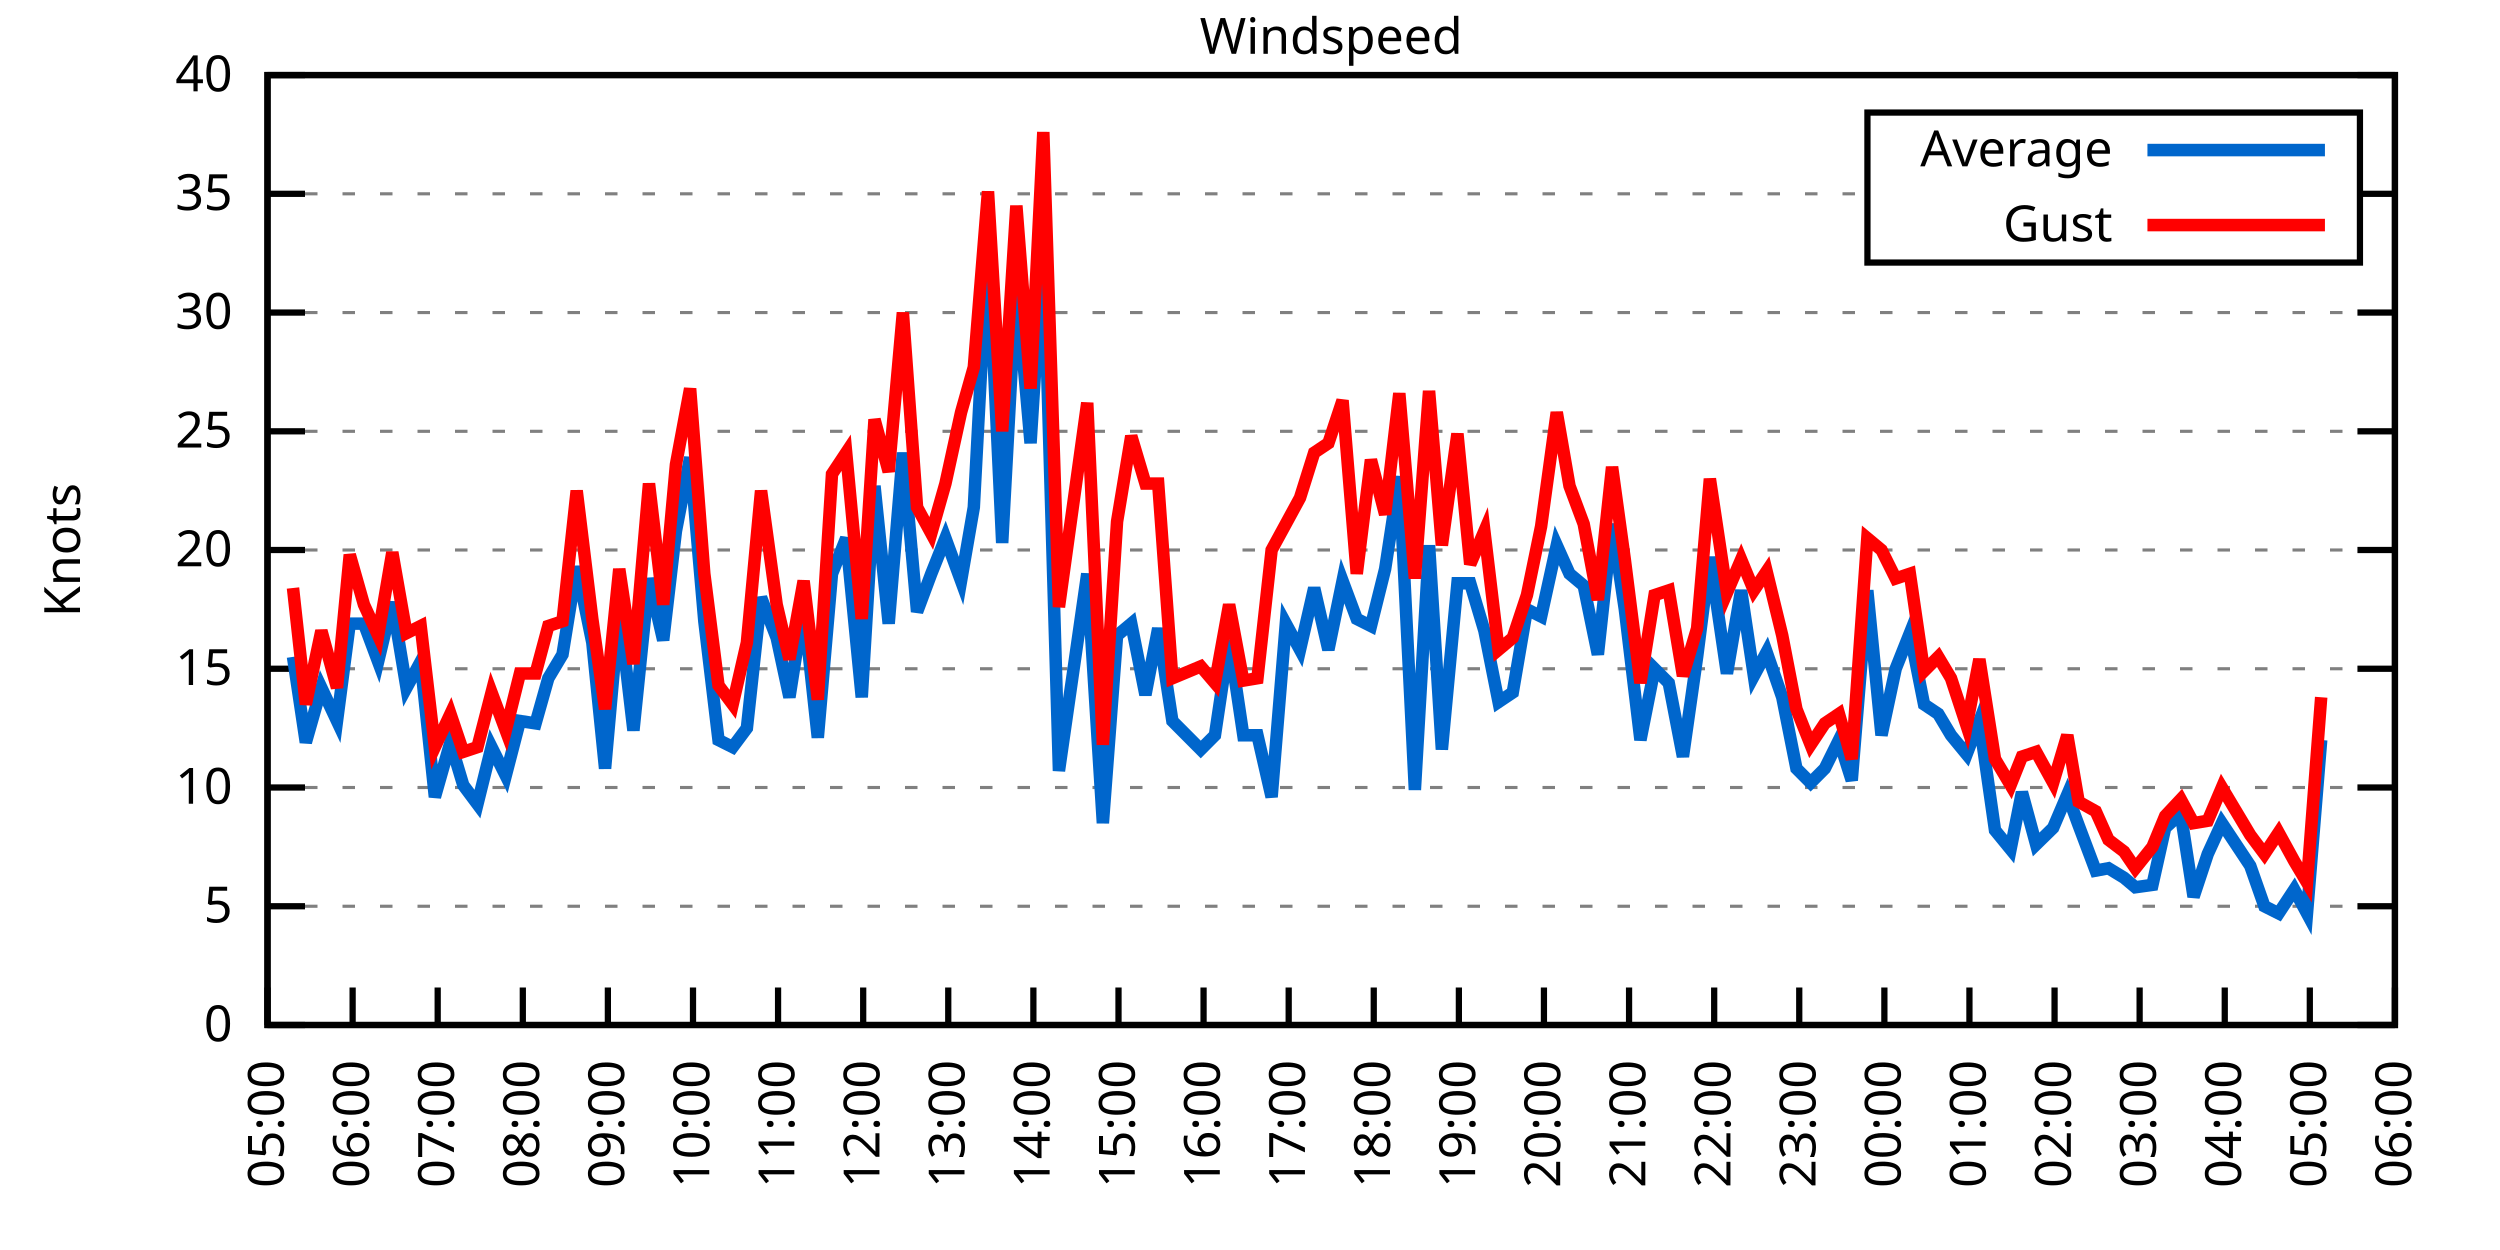
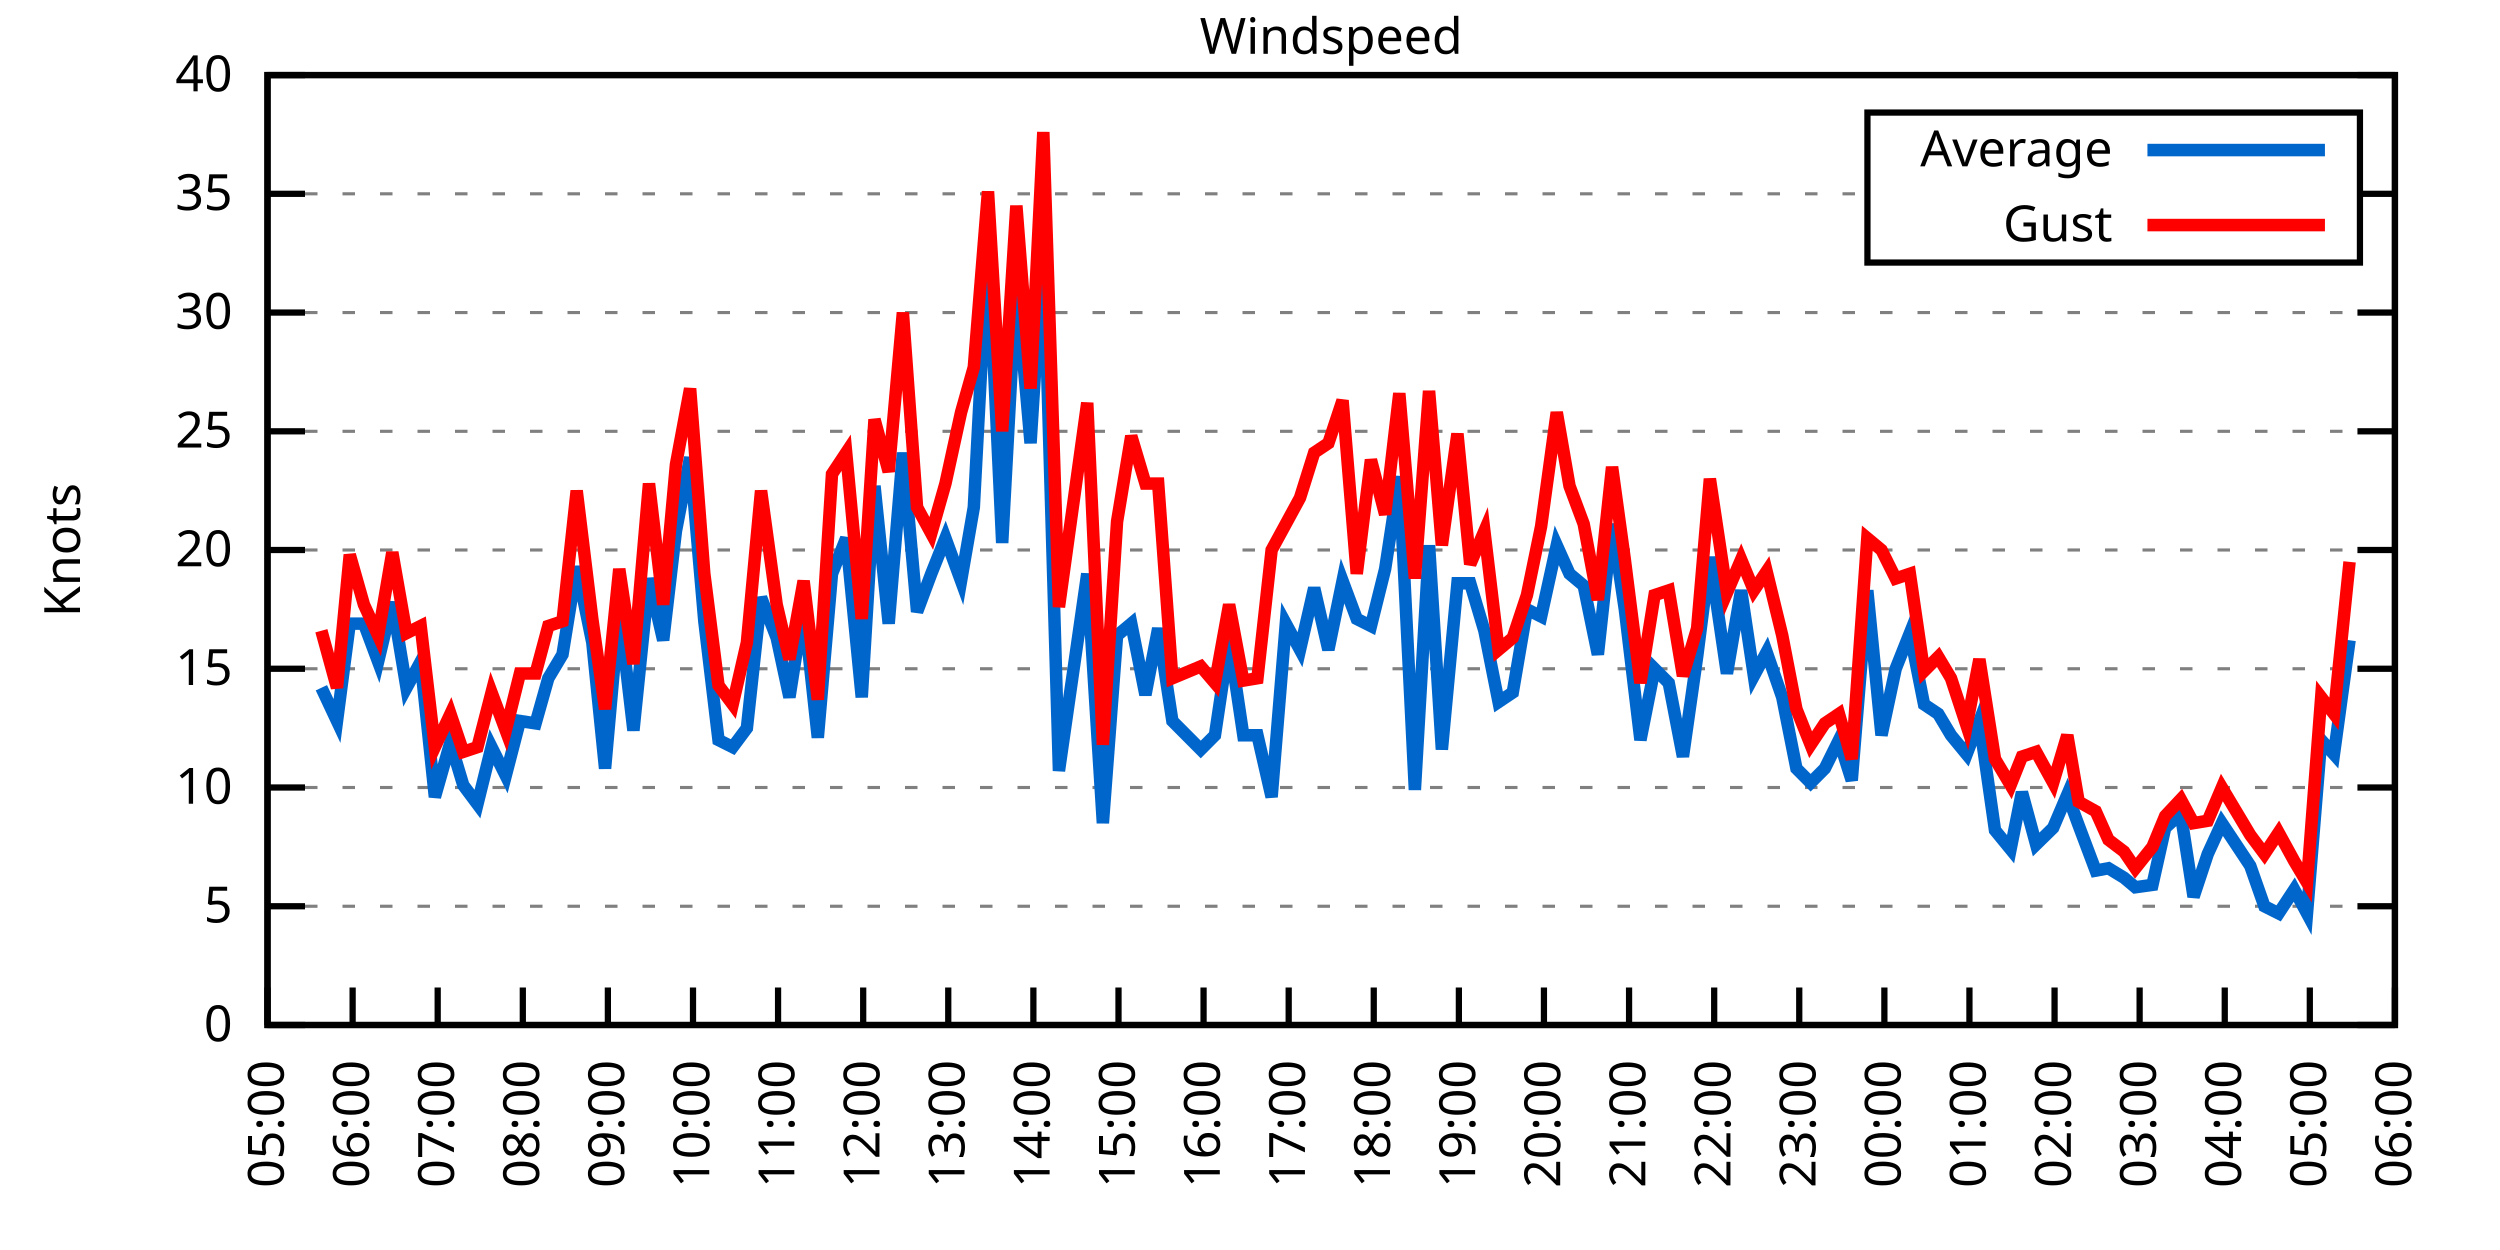
<svg xmlns="http://www.w3.org/2000/svg" xmlns:xlink="http://www.w3.org/1999/xlink" width="400" height="200" viewBox="0 0 400 200">
  <g id="gnuplot_canvas">
    <rect x="0" y="0" width="400" height="200" fill="none" />
    <defs>
      <circle id="gpDot" r="0.5" stroke-width="0.5" stroke="currentColor" />
      <path id="gpPt0" stroke-width="0.333" stroke="currentColor" d="M-1,0 h2 M0,-1 v2" />
      <path id="gpPt1" stroke-width="0.333" stroke="currentColor" d="M-1,-1 L1,1 M1,-1 L-1,1" />
      <path id="gpPt2" stroke-width="0.333" stroke="currentColor" d="M-1,0 L1,0 M0,-1 L0,1 M-1,-1 L1,1 M-1,1 L1,-1" />
      <rect id="gpPt3" stroke-width="0.333" stroke="currentColor" x="-1" y="-1" width="2" height="2" />
      <rect id="gpPt4" stroke-width="0.333" stroke="currentColor" fill="currentColor" x="-1" y="-1" width="2" height="2" />
      <circle id="gpPt5" stroke-width="0.333" stroke="currentColor" cx="0" cy="0" r="1" />
      <use xlink:href="#gpPt5" id="gpPt6" fill="currentColor" stroke="none" />
      <path id="gpPt7" stroke-width="0.333" stroke="currentColor" d="M0,-1.33 L-1.33,0.67 L1.33,0.67 z" />
      <use xlink:href="#gpPt7" id="gpPt8" fill="currentColor" stroke="none" />
      <use xlink:href="#gpPt7" id="gpPt9" stroke="currentColor" transform="rotate(180)" />
      <use xlink:href="#gpPt9" id="gpPt10" fill="currentColor" stroke="none" />
      <use xlink:href="#gpPt3" id="gpPt11" stroke="currentColor" transform="rotate(45)" />
      <use xlink:href="#gpPt11" id="gpPt12" fill="currentColor" stroke="none" />
      <path id="gpPt13" stroke-width="0.333" stroke="currentColor" d="M0,1.330 L1.265,0.411 L0.782,-1.067 L-0.782,-1.076 L-1.265,0.411 z" />
      <use xlink:href="#gpPt13" id="gpPt14" fill="currentColor" stroke="none" />
      <filter id="textbox" filterUnits="objectBoundingBox" x="0" y="0" height="1" width="1">
        <feFlood flood-color="white" flood-opacity="1" result="bgnd" />
        <feComposite in="SourceGraphic" in2="bgnd" operator="atop" />
      </filter>
      <filter id="greybox" filterUnits="objectBoundingBox" x="0" y="0" height="1" width="1">
        <feFlood flood-color="lightgrey" flood-opacity="1" result="grey" />
        <feComposite in="SourceGraphic" in2="grey" operator="atop" />
      </filter>
    </defs>
    <g fill="none" color="white" stroke="currentColor" stroke-width="1.00" stroke-linecap="butt" stroke-linejoin="miter">
</g>
    <g fill="none" color="black" stroke="currentColor" stroke-width="1.00" stroke-linecap="butt" stroke-linejoin="miter">
      <g stroke="none" shape-rendering="crispEdges">
        <polygon fill="rgb(255, 255, 255)" points="42.80,164.00 383.18,164.00 383.18,12.02 42.80,12.02 " />
      </g>
    </g>
    <g fill="none" color="black" stroke="currentColor" stroke-width="1.00" stroke-linecap="butt" stroke-linejoin="miter">
</g>
    <g fill="none" color="black" stroke="black" stroke-width="0.50" stroke-linecap="butt" stroke-linejoin="miter">
</g>
    <g fill="none" color="gray" stroke="currentColor" stroke-width="0.50" stroke-linecap="butt" stroke-linejoin="miter">
      <path stroke="gray" stroke-dasharray="2,4" class="gridline" d="M42.80,164.00 L383.19,164.00  " />
    </g>
    <g fill="none" color="gray" stroke="gray" stroke-width="1.00" stroke-linecap="butt" stroke-linejoin="miter">
</g>
    <g fill="none" color="black" stroke="currentColor" stroke-width="1.00" stroke-linecap="butt" stroke-linejoin="miter">
      <path stroke="black" d="M42.80,164.00 L48.80,164.00 M383.19,164.00 L377.19,164.00  " />
      <g transform="translate(37.20,166.60)" stroke="none" fill="black" font-family="Sans" font-size="8.00" text-anchor="end">
        <text>
          <tspan font-family="Sans"> 0</tspan>
        </text>
      </g>
    </g>
    <g fill="none" color="black" stroke="currentColor" stroke-width="1.00" stroke-linecap="butt" stroke-linejoin="miter">
</g>
    <g fill="none" color="black" stroke="black" stroke-width="0.50" stroke-linecap="butt" stroke-linejoin="miter">
</g>
    <g fill="none" color="gray" stroke="currentColor" stroke-width="0.50" stroke-linecap="butt" stroke-linejoin="miter">
      <path stroke="gray" stroke-dasharray="2,4" class="gridline" d="M42.80,145.00 L383.19,145.00  " />
    </g>
    <g fill="none" color="gray" stroke="gray" stroke-width="1.00" stroke-linecap="butt" stroke-linejoin="miter">
</g>
    <g fill="none" color="black" stroke="currentColor" stroke-width="1.00" stroke-linecap="butt" stroke-linejoin="miter">
      <path stroke="black" d="M42.80,145.00 L48.80,145.00 M383.19,145.00 L377.19,145.00  " />
      <g transform="translate(37.20,147.60)" stroke="none" fill="black" font-family="Sans" font-size="8.00" text-anchor="end">
        <text>
          <tspan font-family="Sans"> 5</tspan>
        </text>
      </g>
    </g>
    <g fill="none" color="black" stroke="currentColor" stroke-width="1.00" stroke-linecap="butt" stroke-linejoin="miter">
</g>
    <g fill="none" color="black" stroke="black" stroke-width="0.50" stroke-linecap="butt" stroke-linejoin="miter">
</g>
    <g fill="none" color="gray" stroke="currentColor" stroke-width="0.50" stroke-linecap="butt" stroke-linejoin="miter">
      <path stroke="gray" stroke-dasharray="2,4" class="gridline" d="M42.80,126.00 L383.19,126.00  " />
    </g>
    <g fill="none" color="gray" stroke="gray" stroke-width="1.00" stroke-linecap="butt" stroke-linejoin="miter">
</g>
    <g fill="none" color="black" stroke="currentColor" stroke-width="1.00" stroke-linecap="butt" stroke-linejoin="miter">
      <path stroke="black" d="M42.80,126.00 L48.80,126.00 M383.19,126.00 L377.19,126.00  " />
      <g transform="translate(37.20,128.60)" stroke="none" fill="black" font-family="Sans" font-size="8.00" text-anchor="end">
        <text>
          <tspan font-family="Sans"> 10</tspan>
        </text>
      </g>
    </g>
    <g fill="none" color="black" stroke="currentColor" stroke-width="1.00" stroke-linecap="butt" stroke-linejoin="miter">
</g>
    <g fill="none" color="black" stroke="black" stroke-width="0.50" stroke-linecap="butt" stroke-linejoin="miter">
</g>
    <g fill="none" color="gray" stroke="currentColor" stroke-width="0.50" stroke-linecap="butt" stroke-linejoin="miter">
      <path stroke="gray" stroke-dasharray="2,4" class="gridline" d="M42.80,107.00 L383.19,107.00  " />
    </g>
    <g fill="none" color="gray" stroke="gray" stroke-width="1.00" stroke-linecap="butt" stroke-linejoin="miter">
</g>
    <g fill="none" color="black" stroke="currentColor" stroke-width="1.00" stroke-linecap="butt" stroke-linejoin="miter">
      <path stroke="black" d="M42.80,107.00 L48.80,107.00 M383.19,107.00 L377.19,107.00  " />
      <g transform="translate(37.20,109.60)" stroke="none" fill="black" font-family="Sans" font-size="8.00" text-anchor="end">
        <text>
          <tspan font-family="Sans"> 15</tspan>
        </text>
      </g>
    </g>
    <g fill="none" color="black" stroke="currentColor" stroke-width="1.00" stroke-linecap="butt" stroke-linejoin="miter">
</g>
    <g fill="none" color="black" stroke="black" stroke-width="0.50" stroke-linecap="butt" stroke-linejoin="miter">
</g>
    <g fill="none" color="gray" stroke="currentColor" stroke-width="0.50" stroke-linecap="butt" stroke-linejoin="miter">
      <path stroke="gray" stroke-dasharray="2,4" class="gridline" d="M42.80,88.00 L383.19,88.00  " />
    </g>
    <g fill="none" color="gray" stroke="gray" stroke-width="1.00" stroke-linecap="butt" stroke-linejoin="miter">
</g>
    <g fill="none" color="black" stroke="currentColor" stroke-width="1.00" stroke-linecap="butt" stroke-linejoin="miter">
      <path stroke="black" d="M42.80,88.00 L48.80,88.00 M383.19,88.00 L377.19,88.00  " />
      <g transform="translate(37.20,90.60)" stroke="none" fill="black" font-family="Sans" font-size="8.00" text-anchor="end">
        <text>
          <tspan font-family="Sans"> 20</tspan>
        </text>
      </g>
    </g>
    <g fill="none" color="black" stroke="currentColor" stroke-width="1.00" stroke-linecap="butt" stroke-linejoin="miter">
</g>
    <g fill="none" color="black" stroke="black" stroke-width="0.50" stroke-linecap="butt" stroke-linejoin="miter">
</g>
    <g fill="none" color="gray" stroke="currentColor" stroke-width="0.50" stroke-linecap="butt" stroke-linejoin="miter">
      <path stroke="gray" stroke-dasharray="2,4" class="gridline" d="M42.80,69.01 L383.19,69.01  " />
    </g>
    <g fill="none" color="gray" stroke="gray" stroke-width="1.00" stroke-linecap="butt" stroke-linejoin="miter">
</g>
    <g fill="none" color="black" stroke="currentColor" stroke-width="1.00" stroke-linecap="butt" stroke-linejoin="miter">
      <path stroke="black" d="M42.80,69.01 L48.80,69.01 M383.19,69.01 L377.19,69.01  " />
      <g transform="translate(37.20,71.61)" stroke="none" fill="black" font-family="Sans" font-size="8.00" text-anchor="end">
        <text>
          <tspan font-family="Sans"> 25</tspan>
        </text>
      </g>
    </g>
    <g fill="none" color="black" stroke="currentColor" stroke-width="1.00" stroke-linecap="butt" stroke-linejoin="miter">
</g>
    <g fill="none" color="black" stroke="black" stroke-width="0.50" stroke-linecap="butt" stroke-linejoin="miter">
</g>
    <g fill="none" color="gray" stroke="currentColor" stroke-width="0.50" stroke-linecap="butt" stroke-linejoin="miter">
      <path stroke="gray" stroke-dasharray="2,4" class="gridline" d="M42.80,50.01 L383.19,50.01  " />
    </g>
    <g fill="none" color="gray" stroke="gray" stroke-width="1.00" stroke-linecap="butt" stroke-linejoin="miter">
</g>
    <g fill="none" color="black" stroke="currentColor" stroke-width="1.00" stroke-linecap="butt" stroke-linejoin="miter">
      <path stroke="black" d="M42.80,50.01 L48.80,50.01 M383.19,50.01 L377.19,50.01  " />
      <g transform="translate(37.20,52.61)" stroke="none" fill="black" font-family="Sans" font-size="8.00" text-anchor="end">
        <text>
          <tspan font-family="Sans"> 30</tspan>
        </text>
      </g>
    </g>
    <g fill="none" color="black" stroke="currentColor" stroke-width="1.00" stroke-linecap="butt" stroke-linejoin="miter">
</g>
    <g fill="none" color="black" stroke="black" stroke-width="0.50" stroke-linecap="butt" stroke-linejoin="miter">
</g>
    <g fill="none" color="gray" stroke="currentColor" stroke-width="0.50" stroke-linecap="butt" stroke-linejoin="miter">
      <path stroke="gray" stroke-dasharray="2,4" class="gridline" d="M42.80,31.01 L298.79,31.01 M377.59,31.01 L383.19,31.01  " />
    </g>
    <g fill="none" color="gray" stroke="gray" stroke-width="1.00" stroke-linecap="butt" stroke-linejoin="miter">
</g>
    <g fill="none" color="black" stroke="currentColor" stroke-width="1.00" stroke-linecap="butt" stroke-linejoin="miter">
      <path stroke="black" d="M42.80,31.01 L48.80,31.01 M383.19,31.01 L377.19,31.01  " />
      <g transform="translate(37.20,33.61)" stroke="none" fill="black" font-family="Sans" font-size="8.00" text-anchor="end">
        <text>
          <tspan font-family="Sans"> 35</tspan>
        </text>
      </g>
    </g>
    <g fill="none" color="black" stroke="currentColor" stroke-width="1.00" stroke-linecap="butt" stroke-linejoin="miter">
</g>
    <g fill="none" color="black" stroke="black" stroke-width="0.50" stroke-linecap="butt" stroke-linejoin="miter">
</g>
    <g fill="none" color="gray" stroke="currentColor" stroke-width="0.50" stroke-linecap="butt" stroke-linejoin="miter">
      <path stroke="gray" stroke-dasharray="2,4" class="gridline" d="M42.80,12.01 L383.19,12.01  " />
    </g>
    <g fill="none" color="gray" stroke="gray" stroke-width="1.00" stroke-linecap="butt" stroke-linejoin="miter">
</g>
    <g fill="none" color="black" stroke="currentColor" stroke-width="1.00" stroke-linecap="butt" stroke-linejoin="miter">
      <path stroke="black" d="M42.80,12.01 L48.80,12.01 M383.19,12.01 L377.19,12.01  " />
      <g transform="translate(37.20,14.61)" stroke="none" fill="black" font-family="Sans" font-size="8.00" text-anchor="end">
        <text>
          <tspan font-family="Sans"> 40</tspan>
        </text>
      </g>
    </g>
    <g fill="none" color="black" stroke="currentColor" stroke-width="1.00" stroke-linecap="butt" stroke-linejoin="miter">
      <path stroke="black" d="M42.80,164.00 L42.80,158.00  " />
      <g transform="translate(45.40,169.60) rotate(270.00)" stroke="none" fill="black" font-family="Sans" font-size="8.00" text-anchor="end">
        <text>
          <tspan font-family="Sans">05:00</tspan>
        </text>
      </g>
    </g>
    <g fill="none" color="black" stroke="currentColor" stroke-width="1.00" stroke-linecap="butt" stroke-linejoin="miter">
      <path stroke="black" d="M56.42,164.00 L56.42,158.00  " />
      <g transform="translate(59.02,169.60) rotate(270.00)" stroke="none" fill="black" font-family="Sans" font-size="8.00" text-anchor="end">
        <text>
          <tspan font-family="Sans">06:00</tspan>
        </text>
      </g>
    </g>
    <g fill="none" color="black" stroke="currentColor" stroke-width="1.00" stroke-linecap="butt" stroke-linejoin="miter">
      <path stroke="black" d="M70.03,164.00 L70.03,158.00  " />
      <g transform="translate(72.63,169.60) rotate(270.00)" stroke="none" fill="black" font-family="Sans" font-size="8.00" text-anchor="end">
        <text>
          <tspan font-family="Sans">07:00</tspan>
        </text>
      </g>
    </g>
    <g fill="none" color="black" stroke="currentColor" stroke-width="1.00" stroke-linecap="butt" stroke-linejoin="miter">
      <path stroke="black" d="M83.65,164.00 L83.65,158.00  " />
      <g transform="translate(86.25,169.60) rotate(270.00)" stroke="none" fill="black" font-family="Sans" font-size="8.00" text-anchor="end">
        <text>
          <tspan font-family="Sans">08:00</tspan>
        </text>
      </g>
    </g>
    <g fill="none" color="black" stroke="currentColor" stroke-width="1.00" stroke-linecap="butt" stroke-linejoin="miter">
      <path stroke="black" d="M97.26,164.00 L97.26,158.00  " />
      <g transform="translate(99.86,169.60) rotate(270.00)" stroke="none" fill="black" font-family="Sans" font-size="8.00" text-anchor="end">
        <text>
          <tspan font-family="Sans">09:00</tspan>
        </text>
      </g>
    </g>
    <g fill="none" color="black" stroke="currentColor" stroke-width="1.00" stroke-linecap="butt" stroke-linejoin="miter">
      <path stroke="black" d="M110.88,164.00 L110.88,158.00  " />
      <g transform="translate(113.48,169.60) rotate(270.00)" stroke="none" fill="black" font-family="Sans" font-size="8.00" text-anchor="end">
        <text>
          <tspan font-family="Sans">10:00</tspan>
        </text>
      </g>
    </g>
    <g fill="none" color="black" stroke="currentColor" stroke-width="1.00" stroke-linecap="butt" stroke-linejoin="miter">
      <path stroke="black" d="M124.49,164.00 L124.49,158.00  " />
      <g transform="translate(127.09,169.60) rotate(270.00)" stroke="none" fill="black" font-family="Sans" font-size="8.00" text-anchor="end">
        <text>
          <tspan font-family="Sans">11:00</tspan>
        </text>
      </g>
    </g>
    <g fill="none" color="black" stroke="currentColor" stroke-width="1.00" stroke-linecap="butt" stroke-linejoin="miter">
      <path stroke="black" d="M138.11,164.00 L138.11,158.00  " />
      <g transform="translate(140.71,169.60) rotate(270.00)" stroke="none" fill="black" font-family="Sans" font-size="8.00" text-anchor="end">
        <text>
          <tspan font-family="Sans">12:00</tspan>
        </text>
      </g>
    </g>
    <g fill="none" color="black" stroke="currentColor" stroke-width="1.00" stroke-linecap="butt" stroke-linejoin="miter">
      <path stroke="black" d="M151.72,164.00 L151.72,158.00  " />
      <g transform="translate(154.32,169.60) rotate(270.00)" stroke="none" fill="black" font-family="Sans" font-size="8.00" text-anchor="end">
        <text>
          <tspan font-family="Sans">13:00</tspan>
        </text>
      </g>
    </g>
    <g fill="none" color="black" stroke="currentColor" stroke-width="1.00" stroke-linecap="butt" stroke-linejoin="miter">
      <path stroke="black" d="M165.34,164.00 L165.34,158.00  " />
      <g transform="translate(167.94,169.60) rotate(270.00)" stroke="none" fill="black" font-family="Sans" font-size="8.00" text-anchor="end">
        <text>
          <tspan font-family="Sans">14:00</tspan>
        </text>
      </g>
    </g>
    <g fill="none" color="black" stroke="currentColor" stroke-width="1.00" stroke-linecap="butt" stroke-linejoin="miter">
      <path stroke="black" d="M178.96,164.00 L178.96,158.00  " />
      <g transform="translate(181.56,169.60) rotate(270.00)" stroke="none" fill="black" font-family="Sans" font-size="8.00" text-anchor="end">
        <text>
          <tspan font-family="Sans">15:00</tspan>
        </text>
      </g>
    </g>
    <g fill="none" color="black" stroke="currentColor" stroke-width="1.00" stroke-linecap="butt" stroke-linejoin="miter">
      <path stroke="black" d="M192.57,164.00 L192.57,158.00  " />
      <g transform="translate(195.17,169.60) rotate(270.00)" stroke="none" fill="black" font-family="Sans" font-size="8.00" text-anchor="end">
        <text>
          <tspan font-family="Sans">16:00</tspan>
        </text>
      </g>
    </g>
    <g fill="none" color="black" stroke="currentColor" stroke-width="1.00" stroke-linecap="butt" stroke-linejoin="miter">
      <path stroke="black" d="M206.19,164.00 L206.19,158.00  " />
      <g transform="translate(208.79,169.60) rotate(270.00)" stroke="none" fill="black" font-family="Sans" font-size="8.00" text-anchor="end">
        <text>
          <tspan font-family="Sans">17:00</tspan>
        </text>
      </g>
    </g>
    <g fill="none" color="black" stroke="currentColor" stroke-width="1.00" stroke-linecap="butt" stroke-linejoin="miter">
      <path stroke="black" d="M219.80,164.00 L219.80,158.00  " />
      <g transform="translate(222.40,169.60) rotate(270.00)" stroke="none" fill="black" font-family="Sans" font-size="8.00" text-anchor="end">
        <text>
          <tspan font-family="Sans">18:00</tspan>
        </text>
      </g>
    </g>
    <g fill="none" color="black" stroke="currentColor" stroke-width="1.00" stroke-linecap="butt" stroke-linejoin="miter">
      <path stroke="black" d="M233.42,164.00 L233.42,158.00  " />
      <g transform="translate(236.02,169.60) rotate(270.00)" stroke="none" fill="black" font-family="Sans" font-size="8.00" text-anchor="end">
        <text>
          <tspan font-family="Sans">19:00</tspan>
        </text>
      </g>
    </g>
    <g fill="none" color="black" stroke="currentColor" stroke-width="1.00" stroke-linecap="butt" stroke-linejoin="miter">
      <path stroke="black" d="M247.03,164.00 L247.03,158.00  " />
      <g transform="translate(249.63,169.60) rotate(270.00)" stroke="none" fill="black" font-family="Sans" font-size="8.00" text-anchor="end">
        <text>
          <tspan font-family="Sans">20:00</tspan>
        </text>
      </g>
    </g>
    <g fill="none" color="black" stroke="currentColor" stroke-width="1.00" stroke-linecap="butt" stroke-linejoin="miter">
      <path stroke="black" d="M260.65,164.00 L260.65,158.00  " />
      <g transform="translate(263.25,169.60) rotate(270.00)" stroke="none" fill="black" font-family="Sans" font-size="8.00" text-anchor="end">
        <text>
          <tspan font-family="Sans">21:00</tspan>
        </text>
      </g>
    </g>
    <g fill="none" color="black" stroke="currentColor" stroke-width="1.00" stroke-linecap="butt" stroke-linejoin="miter">
      <path stroke="black" d="M274.27,164.00 L274.27,158.00  " />
      <g transform="translate(276.87,169.60) rotate(270.00)" stroke="none" fill="black" font-family="Sans" font-size="8.00" text-anchor="end">
        <text>
          <tspan font-family="Sans">22:00</tspan>
        </text>
      </g>
    </g>
    <g fill="none" color="black" stroke="currentColor" stroke-width="1.00" stroke-linecap="butt" stroke-linejoin="miter">
      <path stroke="black" d="M287.88,164.00 L287.88,158.00  " />
      <g transform="translate(290.48,169.60) rotate(270.00)" stroke="none" fill="black" font-family="Sans" font-size="8.00" text-anchor="end">
        <text>
          <tspan font-family="Sans">23:00</tspan>
        </text>
      </g>
    </g>
    <g fill="none" color="black" stroke="currentColor" stroke-width="1.00" stroke-linecap="butt" stroke-linejoin="miter">
      <path stroke="black" d="M301.50,164.00 L301.50,158.00  " />
      <g transform="translate(304.10,169.60) rotate(270.00)" stroke="none" fill="black" font-family="Sans" font-size="8.00" text-anchor="end">
        <text>
          <tspan font-family="Sans">00:00</tspan>
        </text>
      </g>
    </g>
    <g fill="none" color="black" stroke="currentColor" stroke-width="1.00" stroke-linecap="butt" stroke-linejoin="miter">
      <path stroke="black" d="M315.11,164.00 L315.11,158.00  " />
      <g transform="translate(317.71,169.60) rotate(270.00)" stroke="none" fill="black" font-family="Sans" font-size="8.00" text-anchor="end">
        <text>
          <tspan font-family="Sans">01:00</tspan>
        </text>
      </g>
    </g>
    <g fill="none" color="black" stroke="currentColor" stroke-width="1.00" stroke-linecap="butt" stroke-linejoin="miter">
      <path stroke="black" d="M328.73,164.00 L328.73,158.00  " />
      <g transform="translate(331.33,169.60) rotate(270.00)" stroke="none" fill="black" font-family="Sans" font-size="8.00" text-anchor="end">
        <text>
          <tspan font-family="Sans">02:00</tspan>
        </text>
      </g>
    </g>
    <g fill="none" color="black" stroke="currentColor" stroke-width="1.00" stroke-linecap="butt" stroke-linejoin="miter">
      <path stroke="black" d="M342.34,164.00 L342.34,158.00  " />
      <g transform="translate(344.94,169.60) rotate(270.00)" stroke="none" fill="black" font-family="Sans" font-size="8.00" text-anchor="end">
        <text>
          <tspan font-family="Sans">03:00</tspan>
        </text>
      </g>
    </g>
    <g fill="none" color="black" stroke="currentColor" stroke-width="1.00" stroke-linecap="butt" stroke-linejoin="miter">
      <path stroke="black" d="M355.96,164.00 L355.96,158.00  " />
      <g transform="translate(358.56,169.60) rotate(270.00)" stroke="none" fill="black" font-family="Sans" font-size="8.00" text-anchor="end">
        <text>
          <tspan font-family="Sans">04:00</tspan>
        </text>
      </g>
    </g>
    <g fill="none" color="black" stroke="currentColor" stroke-width="1.00" stroke-linecap="butt" stroke-linejoin="miter">
      <path stroke="black" d="M369.57,164.00 L369.57,158.00  " />
      <g transform="translate(372.17,169.60) rotate(270.00)" stroke="none" fill="black" font-family="Sans" font-size="8.00" text-anchor="end">
        <text>
          <tspan font-family="Sans">05:00</tspan>
        </text>
      </g>
    </g>
    <g fill="none" color="black" stroke="currentColor" stroke-width="1.00" stroke-linecap="butt" stroke-linejoin="miter">
      <path stroke="black" d="M383.19,164.00 L383.19,158.00  " />
      <g transform="translate(385.79,169.60) rotate(270.00)" stroke="none" fill="black" font-family="Sans" font-size="8.00" text-anchor="end">
        <text>
          <tspan font-family="Sans">06:00</tspan>
        </text>
      </g>
    </g>
    <g fill="none" color="black" stroke="currentColor" stroke-width="1.00" stroke-linecap="butt" stroke-linejoin="miter">
</g>
    <g fill="none" color="black" stroke="currentColor" stroke-width="1.00" stroke-linecap="butt" stroke-linejoin="miter">
      <path stroke="black" d="M42.80,12.01 L42.80,164.00 L383.19,164.00 L383.19,12.01 L42.80,12.01 Z  " />
    </g>
    <g fill="none" color="black" stroke="currentColor" stroke-width="1.00" stroke-linecap="butt" stroke-linejoin="miter">
</g>
    <g fill="none" color="black" stroke="currentColor" stroke-width="1.00" stroke-linecap="butt" stroke-linejoin="miter">
      <path stroke="black" d="M298.79,42.01 L298.79,18.01 L377.59,18.01 L377.59,42.01 L298.79,42.01 Z  " />
    </g>
    <g id="Windspeed_plot_1">
      <g fill="none" color="white" stroke="black" stroke-width="2.00" stroke-linecap="butt" stroke-linejoin="miter">
</g>
      <g fill="none" color="black" stroke="currentColor" stroke-width="2.00" stroke-linecap="butt" stroke-linejoin="miter">
        <g transform="translate(337.99,26.61)" stroke="none" fill="black" font-family="Sans" font-size="8.00" text-anchor="end">
          <text>
            <tspan font-family="Sans">Average</tspan>
          </text>
        </g>
      </g>
      <g fill="none" color="black" stroke="currentColor" stroke-width="2.00" stroke-linecap="butt" stroke-linejoin="miter">
-         <path stroke="rgb(  0, 102, 204)" d="M343.59,24.01 L371.99,24.01 M46.88,105.10 L48.93,118.78 L51.42,110.04 L53.92,115.36 L55.96,99.78 L58.23,99.78   L60.50,105.86 L62.77,96.36 L65.04,110.04 L67.31,105.86 L69.58,127.52 L72.07,118.78 L74.12,125.62 L76.39,128.66   L78.65,119.54 L80.92,124.10 L83.19,115.36 L85.69,115.74 L87.73,108.52 L90.00,104.72 L92.27,90.66 L94.77,102.82   L96.81,122.96 L99.08,97.50 L101.35,116.88 L103.84,92.56 L106.11,102.44 L108.15,84.97 L110.42,73.19 L112.69,99.40   L114.96,118.40 L117.23,119.54 L119.50,116.50 L121.77,95.60 L124.27,102.06 L126.31,111.56 L128.58,97.12 L130.85,118.02   L133.12,91.80 L135.39,86.11 L137.88,111.56 L139.92,77.75 L142.19,99.78 L144.46,72.43 L146.73,97.88 L149.00,91.80   L151.27,86.11 L153.77,92.94 L155.81,81.17 L158.08,38.61 L160.35,86.87 L162.62,45.07 L164.89,70.91 L166.93,38.61   L169.43,123.34 L173.96,91.80 L176.46,131.70 L178.73,101.68 L181.00,99.78 L183.27,111.18 L185.31,100.54 L187.58,115.36   L192.12,119.92 L194.39,117.64 L196.66,102.44 L198.93,117.64 L201.19,117.64 L203.46,127.52 L205.73,99.78 L208.00,103.96   L210.27,94.08 L212.54,103.96 L214.81,92.94 L217.08,99.02 L219.35,100.16 L221.62,91.04 L223.89,76.23 L226.38,126.38   L228.65,87.25 L230.70,119.92 L233.19,93.32 L235.23,93.32 L237.50,100.92 L239.77,112.32 L242.04,110.80 L244.31,97.50   L246.58,98.64 L249.08,87.25 L251.12,91.80 L253.39,93.70 L255.66,104.72 L257.93,83.83 L259.97,97.50 L262.47,118.40   L264.73,107.00 L267.00,109.28 L269.27,121.06 L271.54,105.10 L273.58,89.14 L276.31,107.76 L278.58,94.46 L280.62,108.14   L282.66,104.34 L285.16,111.56 L287.43,122.96 L289.70,125.24 L291.97,122.96 L294.23,118.40 L296.28,124.86 L298.77,94.46   L301.04,117.64 L303.31,107.00 L305.58,101.30 L307.85,112.70 L310.12,114.22 L312.16,117.64 L314.66,120.68 L316.70,115.36   L319.20,132.84 L321.69,135.88 L323.51,126.76 L325.78,135.12 L328.50,132.46 L330.77,127.14 L332.59,132.08 L335.31,139.30   L337.35,138.92 L339.85,140.44 L341.66,141.96 L344.39,141.58 L346.43,132.46 L348.92,130.18 L350.97,143.48 L353.24,136.64   L355.50,131.70 L360.04,138.54 L362.31,145.00 L364.58,146.14 L367.08,142.34 L369.12,146.14 L371.39,118.40  " />
+         <path stroke="rgb(  0, 102, 204)" d="M343.59,24.01 L371.99,24.01 M51.42,110.04 L53.92,115.36 L55.96,99.78 L58.23,99.78 L60.50,105.86 L62.77,96.36   L65.04,110.04 L67.31,105.86 L69.58,127.52 L72.07,118.78 L74.12,125.62 L76.39,128.66 L78.65,119.54 L80.92,124.10   L83.19,115.36 L85.69,115.74 L87.73,108.52 L90.00,104.72 L92.27,90.66 L94.77,102.82 L96.81,122.96 L99.08,97.50   L101.35,116.88 L103.84,92.56 L106.11,102.44 L108.15,84.97 L110.42,73.19 L112.69,99.40 L114.96,118.40 L117.23,119.54   L119.50,116.50 L121.77,95.60 L124.27,102.06 L126.31,111.56 L128.58,97.12 L130.85,118.02 L133.12,91.80 L135.39,86.11   L137.88,111.56 L139.92,77.75 L142.19,99.78 L144.46,72.43 L146.73,97.88 L149.00,91.80 L151.27,86.11 L153.77,92.94   L155.81,81.17 L158.08,38.61 L160.35,86.87 L162.62,45.07 L164.89,70.91 L166.93,38.61 L169.43,123.34 L173.96,91.80   L176.46,131.70 L178.73,101.68 L181.00,99.78 L183.27,111.18 L185.31,100.54 L187.58,115.36 L192.12,119.92 L194.39,117.64   L196.66,102.44 L198.93,117.64 L201.19,117.64 L203.46,127.52 L205.73,99.78 L208.00,103.96 L210.27,94.08 L212.54,103.96   L214.81,92.94 L217.08,99.02 L219.35,100.16 L221.62,91.04 L223.89,76.23 L226.38,126.38 L228.65,87.25 L230.70,119.92   L233.19,93.32 L235.23,93.32 L237.50,100.92 L239.77,112.32 L242.04,110.80 L244.31,97.50 L246.58,98.64 L249.08,87.25   L251.12,91.80 L253.39,93.70 L255.66,104.72 L257.93,83.83 L259.97,97.50 L262.47,118.40 L264.73,107.00 L267.00,109.28   L269.27,121.06 L271.54,105.10 L273.58,89.14 L276.31,107.76 L278.58,94.46 L280.62,108.14 L282.66,104.34 L285.16,111.56   L287.43,122.96 L289.70,125.24 L291.97,122.96 L294.23,118.40 L296.28,124.86 L298.77,94.46 L301.04,117.64 L303.31,107.00   L305.58,101.30 L307.85,112.70 L310.12,114.22 L312.16,117.64 L314.66,120.68 L316.70,115.36 L319.20,132.84 L321.69,135.88   L323.51,126.76 L325.78,135.12 L328.50,132.46 L330.77,127.14 L332.59,132.08 L335.31,139.30 L337.35,138.92 L339.85,140.44   L341.66,141.96 L344.39,141.58 L346.43,132.46 L348.92,130.18 L350.97,143.48 L353.24,136.64 L355.50,131.70 L360.04,138.54   L362.31,145.00 L364.58,146.14 L367.08,142.34 L369.12,146.14 L371.39,118.40 L373.43,120.68 L375.93,102.44  " />
      </g>
    </g>
    <g id="Windspeed_plot_2">
      <g fill="none" color="black" stroke="currentColor" stroke-width="2.00" stroke-linecap="butt" stroke-linejoin="miter">
        <g transform="translate(337.99,38.61)" stroke="none" fill="black" font-family="Sans" font-size="8.00" text-anchor="end">
          <text>
            <tspan font-family="Sans">Gust</tspan>
          </text>
        </g>
      </g>
      <g fill="none" color="black" stroke="currentColor" stroke-width="2.00" stroke-linecap="butt" stroke-linejoin="miter">
-         <path stroke="rgb(255,   0,   0)" d="M343.59,36.01 L371.99,36.01 M46.88,94.08 L48.93,112.70 L51.42,100.92 L53.92,110.04 L55.96,88.76 L58.23,96.74   L60.50,101.68 L62.77,88.38 L65.04,101.30 L67.31,100.16 L69.58,119.54 L72.07,114.22 L74.12,120.30 L76.39,119.54   L78.65,110.80 L80.92,116.88 L83.19,107.76 L85.69,107.76 L87.73,100.16 L90.00,99.40 L92.27,78.51 L94.77,99.02   L96.81,113.46 L99.08,91.04 L101.35,106.24 L103.84,77.37 L106.11,96.74 L108.15,74.33 L110.42,62.17 L112.69,91.80   L114.96,109.66 L117.23,112.70 L119.50,102.82 L121.77,78.51 L124.27,96.74 L126.31,105.48 L128.58,92.94 L130.85,111.94   L133.12,75.85 L135.39,72.43 L137.88,99.02 L139.92,67.11 L142.19,75.47 L144.46,50.01 L146.73,81.17 L149.00,85.35   L151.27,77.37 L153.77,65.97 L155.81,58.75 L158.08,30.63 L160.35,69.01 L162.62,32.91 L164.89,62.17 L166.93,21.13   L169.43,97.12 L173.96,64.45 L176.46,119.16 L178.73,83.45 L181.00,69.77 L183.27,77.37 L185.31,77.37 L187.58,108.52   L192.12,106.62 L194.39,109.28 L196.66,96.74 L198.93,108.90 L201.19,108.52 L203.46,88.00 L205.73,83.83 L208.00,79.65   L210.27,72.43 L212.54,70.91 L214.81,64.07 L217.08,91.80 L219.35,73.57 L221.62,82.31 L223.89,62.93 L226.38,92.56   L228.65,62.55 L230.70,87.25 L233.19,69.39 L235.23,90.28 L237.50,84.97 L239.77,103.96 L242.04,102.06 L244.31,95.22   L246.58,84.21 L249.08,65.97 L251.12,77.75 L253.39,83.83 L255.66,95.98 L257.93,74.71 L259.97,89.52 L262.47,109.28   L264.73,95.22 L267.00,94.46 L269.27,108.14 L271.54,100.54 L273.58,76.61 L276.31,94.84 L278.58,89.52 L280.62,94.46   L282.66,91.42 L285.16,101.68 L287.43,113.46 L289.70,119.16 L291.97,115.74 L294.23,114.22 L296.28,121.44 L298.77,86.11   L301.04,88.00 L303.31,92.56 L305.58,91.80 L307.85,107.38 L310.12,105.10 L312.16,108.52 L314.66,116.12 L316.70,105.48   L319.20,121.44 L321.69,125.62 L323.51,121.06 L325.78,120.30 L328.50,125.24 L330.77,117.64 L332.59,128.28 L335.31,129.80   L337.35,134.36 L339.85,136.26 L341.66,138.92 L344.39,135.50 L346.43,130.56 L348.92,127.90 L350.97,131.70 L353.24,131.32   L355.50,126.00 L360.04,133.60 L362.31,136.64 L364.58,133.22 L367.08,137.78 L369.12,141.20 L371.39,111.56  " />
+         <path stroke="rgb(255,   0,   0)" d="M343.59,36.01 L371.99,36.01 M51.42,100.92 L53.92,110.04 L55.96,88.76 L58.23,96.74 L60.50,101.68 L62.77,88.38   L65.04,101.30 L67.31,100.16 L69.58,119.54 L72.07,114.22 L74.12,120.30 L76.39,119.54 L78.65,110.80 L80.92,116.88   L83.19,107.76 L85.69,107.76 L87.73,100.16 L90.00,99.40 L92.27,78.51 L94.77,99.02 L96.81,113.46 L99.08,91.04   L101.35,106.24 L103.84,77.37 L106.11,96.74 L108.15,74.33 L110.42,62.17 L112.69,91.80 L114.96,109.66 L117.23,112.70   L119.50,102.82 L121.77,78.51 L124.27,96.74 L126.31,105.48 L128.58,92.94 L130.85,111.94 L133.12,75.85 L135.39,72.43   L137.88,99.02 L139.92,67.11 L142.19,75.47 L144.46,50.01 L146.73,81.17 L149.00,85.35 L151.27,77.37 L153.77,65.97   L155.81,58.75 L158.08,30.63 L160.35,69.01 L162.62,32.91 L164.89,62.17 L166.93,21.13 L169.43,97.12 L173.96,64.45   L176.46,119.16 L178.73,83.45 L181.00,69.77 L183.27,77.37 L185.31,77.37 L187.58,108.52 L192.12,106.62 L194.39,109.28   L196.66,96.74 L198.93,108.90 L201.19,108.52 L203.46,88.00 L205.73,83.83 L208.00,79.65 L210.27,72.43 L212.54,70.91   L214.81,64.07 L217.08,91.80 L219.35,73.57 L221.62,82.31 L223.89,62.93 L226.38,92.56 L228.65,62.55 L230.70,87.25   L233.19,69.39 L235.23,90.28 L237.50,84.97 L239.77,103.96 L242.04,102.06 L244.31,95.22 L246.58,84.21 L249.08,65.97   L251.12,77.75 L253.39,83.83 L255.66,95.98 L257.93,74.71 L259.97,89.52 L262.47,109.28 L264.73,95.22 L267.00,94.46   L269.27,108.14 L271.54,100.54 L273.58,76.61 L276.31,94.84 L278.58,89.52 L280.62,94.46 L282.66,91.42 L285.16,101.68   L287.43,113.46 L289.70,119.16 L291.97,115.74 L294.23,114.22 L296.28,121.44 L298.77,86.11 L301.04,88.00 L303.31,92.56   L305.58,91.80 L307.85,107.38 L310.12,105.10 L312.16,108.52 L314.66,116.12 L316.70,105.48 L319.20,121.44 L321.69,125.62   L323.51,121.06 L325.78,120.30 L328.50,125.24 L330.77,117.64 L332.59,128.28 L335.31,129.80 L337.35,134.36 L339.85,136.26   L341.66,138.92 L344.39,135.50 L346.43,130.56 L348.92,127.90 L350.97,131.70 L353.24,131.32 L355.50,126.00 L360.04,133.60   L362.31,136.64 L364.58,133.22 L367.08,137.78 L369.12,141.20 L371.39,111.56 L373.43,114.22 L375.93,89.90  " />
      </g>
    </g>
    <g fill="none" color="black" stroke="currentColor" stroke-width="2.00" stroke-linecap="butt" stroke-linejoin="miter">
</g>
    <g fill="none" color="black" stroke="black" stroke-width="1.00" stroke-linecap="butt" stroke-linejoin="miter">
</g>
    <g fill="none" color="black" stroke="currentColor" stroke-width="1.00" stroke-linecap="butt" stroke-linejoin="miter">
      <path stroke="black" d="M42.80,12.01 L42.80,164.00 L383.19,164.00 L383.19,12.01 L42.80,12.01 Z  " />
      <g transform="translate(12.80,88.01) rotate(270.00)" stroke="none" fill="black" font-family="Sans" font-size="8.00" text-anchor="middle">
        <text>
          <tspan font-family="Sans">Knots</tspan>
        </text>
      </g>
    </g>
    <g fill="none" color="black" stroke="currentColor" stroke-width="1.00" stroke-linecap="butt" stroke-linejoin="miter">
</g>
    <g fill="none" color="black" stroke="currentColor" stroke-width="1.00" stroke-linecap="butt" stroke-linejoin="miter">
      <g transform="translate(212.99,8.61)" stroke="none" fill="black" font-family="Sans" font-size="8.00" text-anchor="middle">
        <text>
          <tspan font-family="Sans">Windspeed</tspan>
        </text>
      </g>
    </g>
    <g fill="none" color="black" stroke="currentColor" stroke-width="1.00" stroke-linecap="butt" stroke-linejoin="miter">
</g>
  </g>
</svg>
